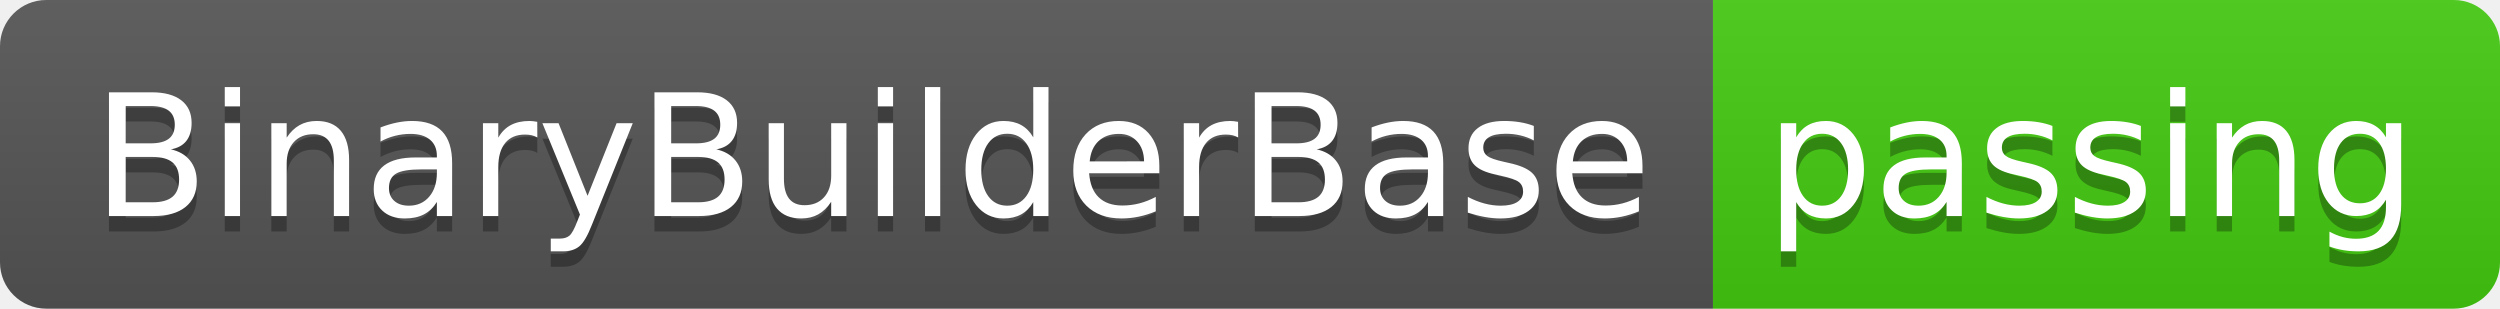
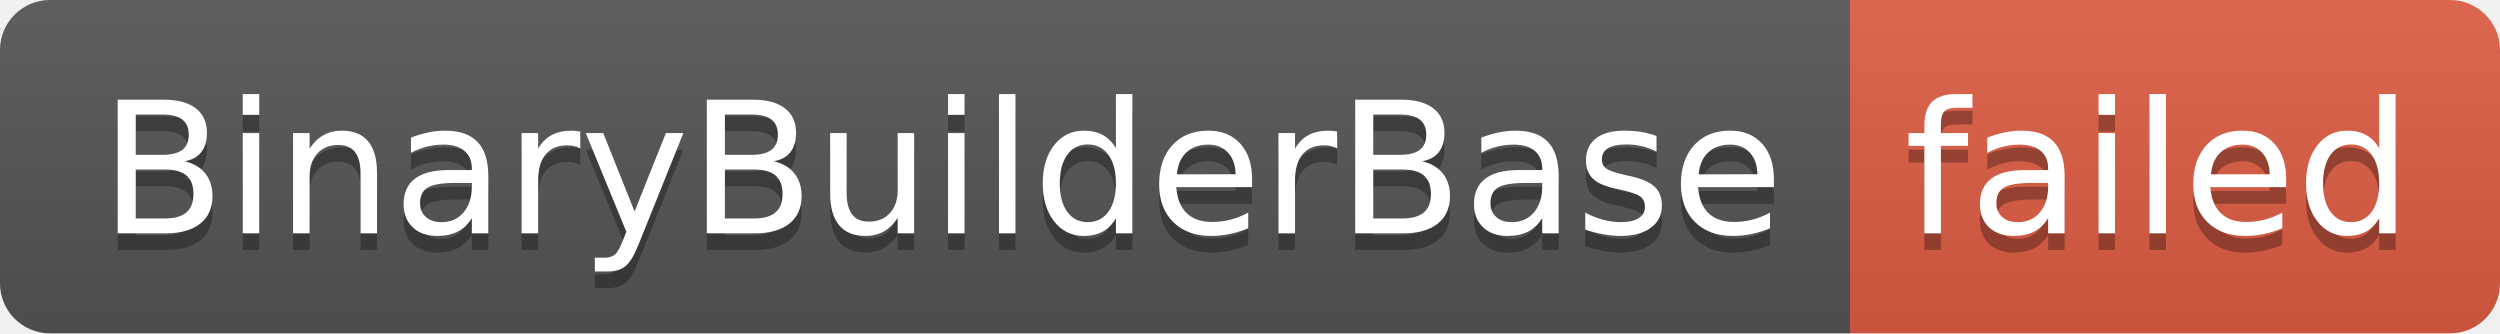
- <svg xmlns="http://www.w3.org/2000/svg" width="162" height="20" role="img" aria-label="BinaryBuilderBase: passing">
+ <svg xmlns="http://www.w3.org/2000/svg" width="150" height="20" role="img" aria-label="BinaryBuilderBase: failed">
  <linearGradient id="s" x2="0" y2="100%">
    <stop offset="0" stop-color="#bbb" stop-opacity=".1" />
    <stop offset="1" stop-opacity=".1" />
  </linearGradient>
  <clipPath id="r">
-     <rect width="162" height="20" rx="3" fill="#fff" />
+     <rect width="150" height="20" rx="3" fill="#fff" />
  </clipPath>
  <g clip-path="url(#r)">
    <rect width="111" height="20" fill="#555" />
-     <rect x="111" width="51" height="20" fill="#4c1" />
-     <rect width="162" height="20" fill="url(#s)" />
+     <rect x="111" width="39" height="20" fill="#e05d44" />
+     <rect width="150" height="20" fill="url(#s)" />
  </g>
  <g fill="#fff" text-anchor="middle" font-family="Verdana,Geneva,DejaVu Sans,sans-serif" text-rendering="geometricPrecision" font-size="110">
    <text aria-hidden="true" x="565" y="150" fill="#010101" fill-opacity=".3" transform="scale(.1)" textLength="1010">BinaryBuilderBase</text>
    <text x="565" y="140" transform="scale(.1)" fill="#fff" textLength="1010">BinaryBuilderBase</text>
-     <text aria-hidden="true" x="1355" y="150" fill="#010101" fill-opacity=".3" transform="scale(.1)" textLength="410">passing</text>
-     <text x="1355" y="140" transform="scale(.1)" fill="#fff" textLength="410">passing</text>
+     <text aria-hidden="true" x="1295" y="150" fill="#010101" fill-opacity=".3" transform="scale(.1)" textLength="290">failed</text>
+     <text x="1295" y="140" transform="scale(.1)" fill="#fff" textLength="290">failed</text>
  </g>
</svg>
